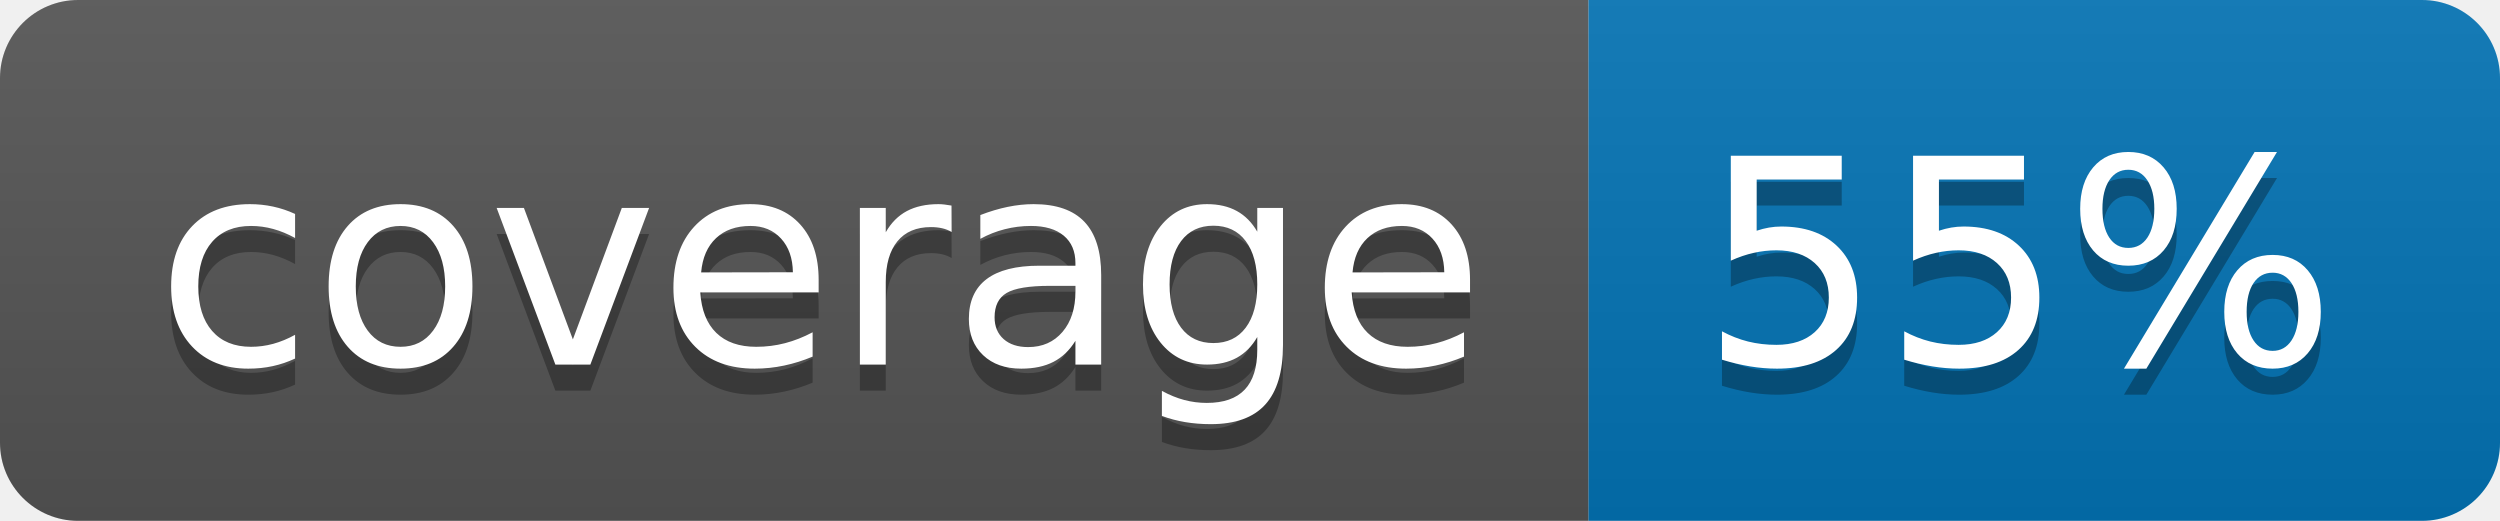
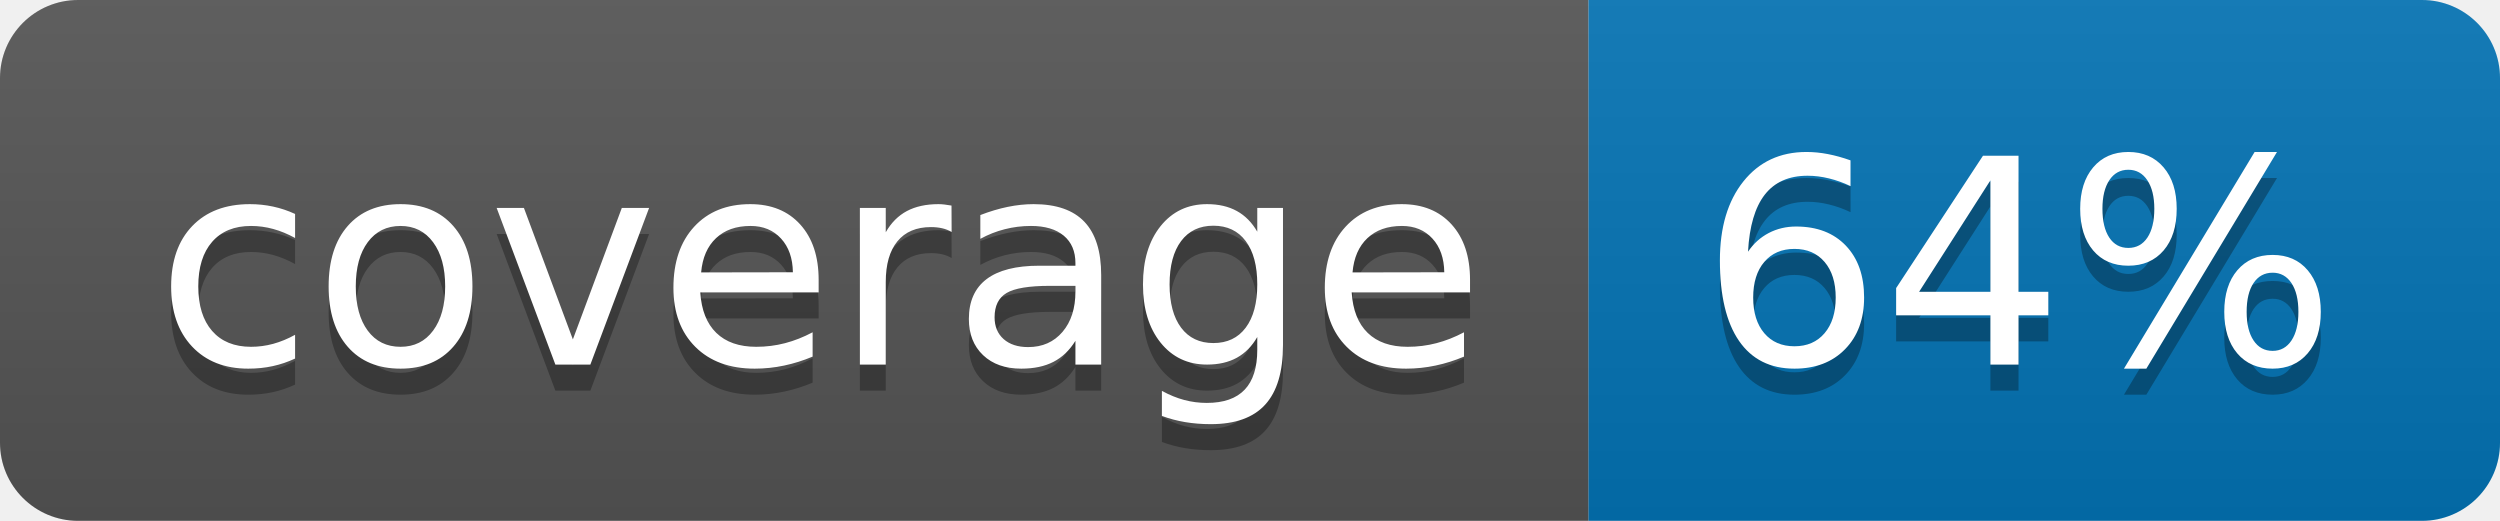
<svg xmlns="http://www.w3.org/2000/svg" width="96" height="20">
  <linearGradient id="b" x2="0" y2="100%">
    <stop offset="0" stop-color="#bbb" stop-opacity=".1" />
    <stop offset="1" stop-opacity=".1" />
  </linearGradient>
  <clipPath id="a">
    <rect width="96" height="20" rx="3" fill="#fff" />
  </clipPath>
  <g clip-path="url(#a)">
    <path fill="#555" d="M0 0h61v20H0z" />
    <path fill="#0374B5" d="M61 0h35v20H61z" />
    <path fill="url(#b)" d="M0 0h96v20H0z" />
  </g>
  <g fill="#fff" text-anchor="middle" font-family="DejaVu Sans,Verdana,Geneva,sans-serif" font-size="110">
    <text x="315" y="150" fill="#010101" fill-opacity=".3" transform="scale(.1)" textLength="510">coverage</text>
    <text x="315" y="140" transform="scale(.1)" textLength="510">coverage</text>
-     <text x="775" y="150" fill="#010101" fill-opacity=".3" transform="scale(.1)" textLength="250">55%</text>
-     <text x="775" y="140" transform="scale(.1)" textLength="250">55%</text>
+     <text x="775" y="150" fill="#010101" fill-opacity=".3" transform="scale(.1)" textLength="250">64%</text>
+     <text x="775" y="140" transform="scale(.1)" textLength="250">64%</text>
  </g>
</svg>
